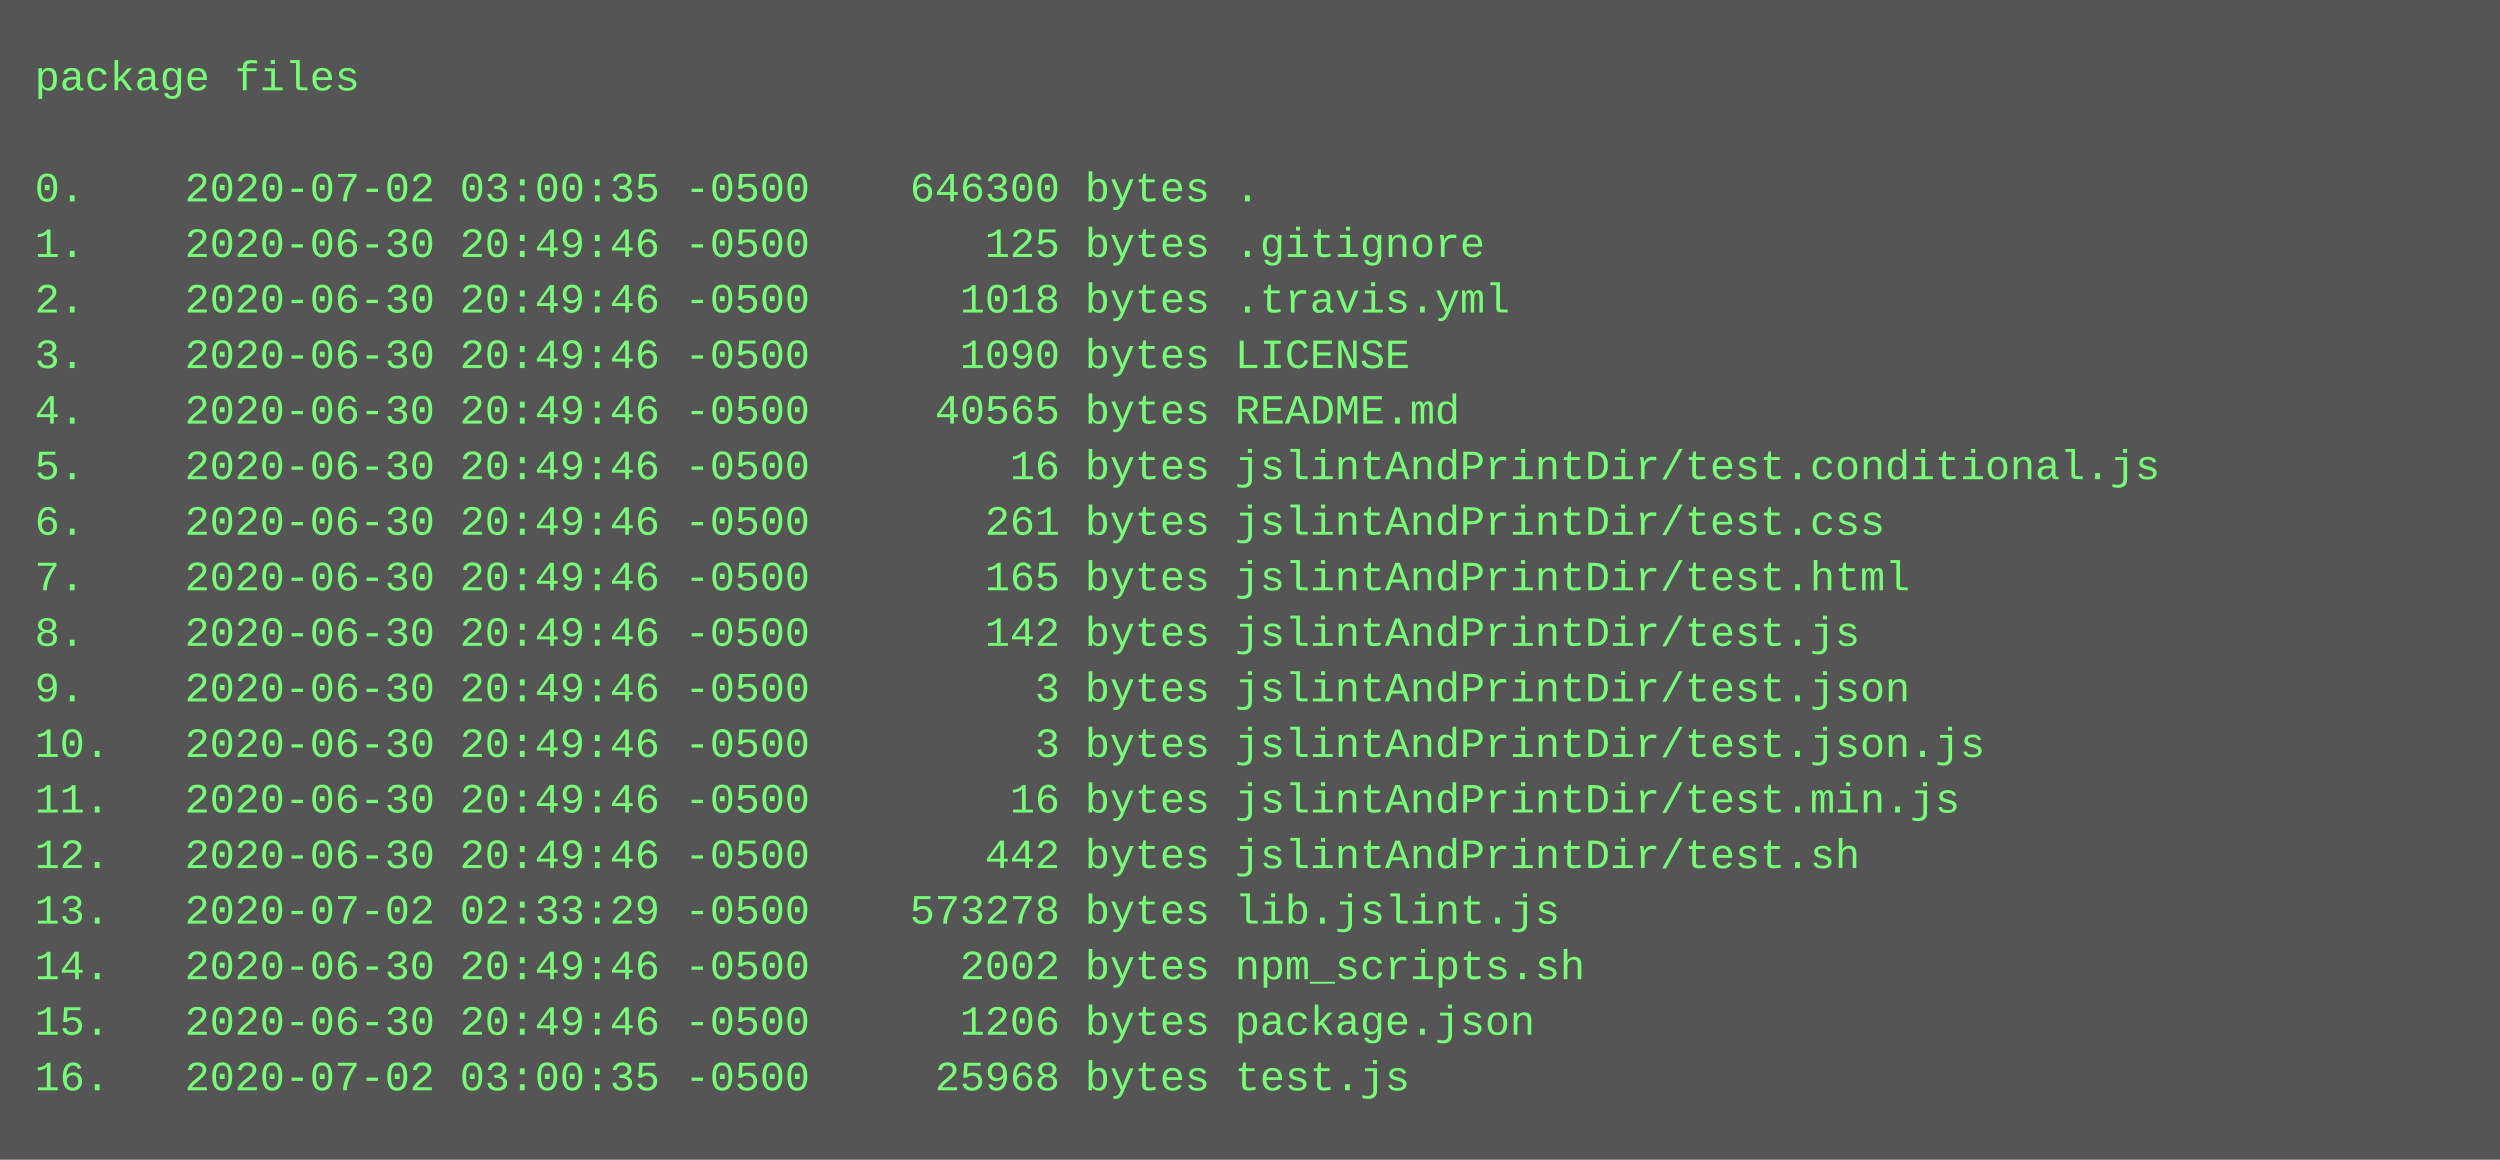
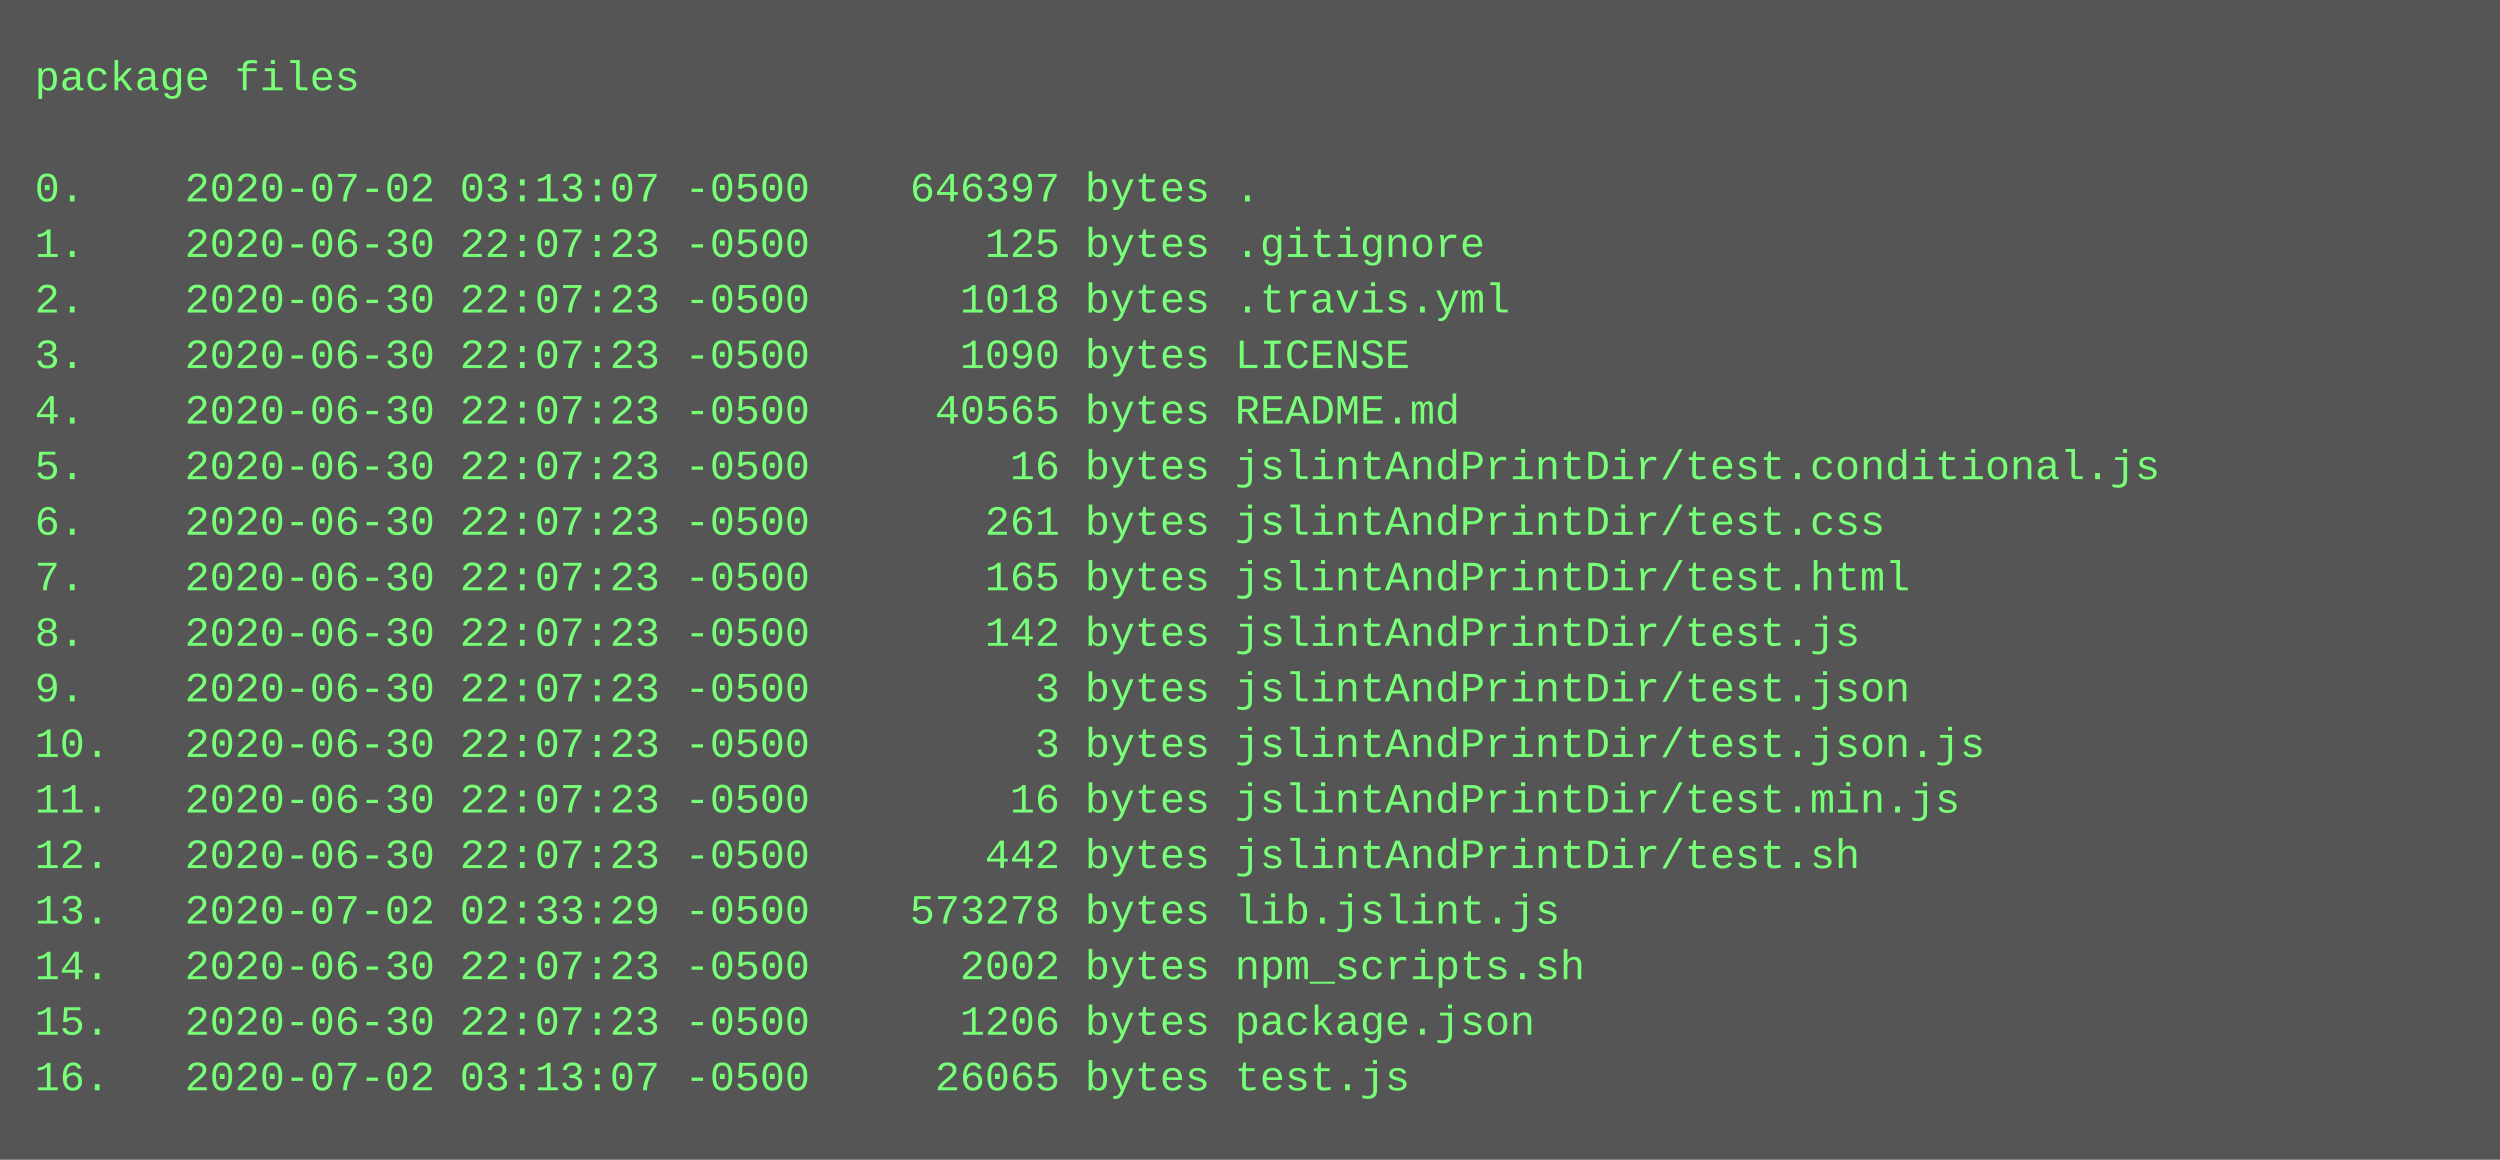
<svg xmlns="http://www.w3.org/2000/svg" height="334" width="720">
  <rect height="334" fill="#555" width="720" />
  <text fill="#7f7" font-family="Courier New" font-size="12" xml:space="preserve">
    <tspan x="10" y="26">package files</tspan>
    <tspan x="10" y="42" />
-     <tspan x="10" y="58">0.    2020-07-02 03:00:35 -0500    646300 bytes .</tspan>
-     <tspan x="10" y="74">1.    2020-06-30 20:49:46 -0500       125 bytes .gitignore</tspan>
-     <tspan x="10" y="90">2.    2020-06-30 20:49:46 -0500      1018 bytes .travis.yml</tspan>
-     <tspan x="10" y="106">3.    2020-06-30 20:49:46 -0500      1090 bytes LICENSE</tspan>
-     <tspan x="10" y="122">4.    2020-06-30 20:49:46 -0500     40565 bytes README.md</tspan>
-     <tspan x="10" y="138">5.    2020-06-30 20:49:46 -0500        16 bytes jslintAndPrintDir/test.conditional.js</tspan>
-     <tspan x="10" y="154">6.    2020-06-30 20:49:46 -0500       261 bytes jslintAndPrintDir/test.css</tspan>
-     <tspan x="10" y="170">7.    2020-06-30 20:49:46 -0500       165 bytes jslintAndPrintDir/test.html</tspan>
-     <tspan x="10" y="186">8.    2020-06-30 20:49:46 -0500       142 bytes jslintAndPrintDir/test.js</tspan>
-     <tspan x="10" y="202">9.    2020-06-30 20:49:46 -0500         3 bytes jslintAndPrintDir/test.json</tspan>
-     <tspan x="10" y="218">10.   2020-06-30 20:49:46 -0500         3 bytes jslintAndPrintDir/test.json.js</tspan>
-     <tspan x="10" y="234">11.   2020-06-30 20:49:46 -0500        16 bytes jslintAndPrintDir/test.min.js</tspan>
-     <tspan x="10" y="250">12.   2020-06-30 20:49:46 -0500       442 bytes jslintAndPrintDir/test.sh</tspan>
+     <tspan x="10" y="58">0.    2020-07-02 03:13:07 -0500    646397 bytes .</tspan>
+     <tspan x="10" y="74">1.    2020-06-30 22:07:23 -0500       125 bytes .gitignore</tspan>
+     <tspan x="10" y="90">2.    2020-06-30 22:07:23 -0500      1018 bytes .travis.yml</tspan>
+     <tspan x="10" y="106">3.    2020-06-30 22:07:23 -0500      1090 bytes LICENSE</tspan>
+     <tspan x="10" y="122">4.    2020-06-30 22:07:23 -0500     40565 bytes README.md</tspan>
+     <tspan x="10" y="138">5.    2020-06-30 22:07:23 -0500        16 bytes jslintAndPrintDir/test.conditional.js</tspan>
+     <tspan x="10" y="154">6.    2020-06-30 22:07:23 -0500       261 bytes jslintAndPrintDir/test.css</tspan>
+     <tspan x="10" y="170">7.    2020-06-30 22:07:23 -0500       165 bytes jslintAndPrintDir/test.html</tspan>
+     <tspan x="10" y="186">8.    2020-06-30 22:07:23 -0500       142 bytes jslintAndPrintDir/test.js</tspan>
+     <tspan x="10" y="202">9.    2020-06-30 22:07:23 -0500         3 bytes jslintAndPrintDir/test.json</tspan>
+     <tspan x="10" y="218">10.   2020-06-30 22:07:23 -0500         3 bytes jslintAndPrintDir/test.json.js</tspan>
+     <tspan x="10" y="234">11.   2020-06-30 22:07:23 -0500        16 bytes jslintAndPrintDir/test.min.js</tspan>
+     <tspan x="10" y="250">12.   2020-06-30 22:07:23 -0500       442 bytes jslintAndPrintDir/test.sh</tspan>
    <tspan x="10" y="266">13.   2020-07-02 02:33:29 -0500    573278 bytes lib.jslint.js</tspan>
-     <tspan x="10" y="282">14.   2020-06-30 20:49:46 -0500      2002 bytes npm_scripts.sh</tspan>
-     <tspan x="10" y="298">15.   2020-06-30 20:49:46 -0500      1206 bytes package.json</tspan>
-     <tspan x="10" y="314">16.   2020-07-02 03:00:35 -0500     25968 bytes test.js</tspan>
+     <tspan x="10" y="282">14.   2020-06-30 22:07:23 -0500      2002 bytes npm_scripts.sh</tspan>
+     <tspan x="10" y="298">15.   2020-06-30 22:07:23 -0500      1206 bytes package.json</tspan>
+     <tspan x="10" y="314">16.   2020-07-02 03:13:07 -0500     26065 bytes test.js</tspan>
  </text>
</svg>
